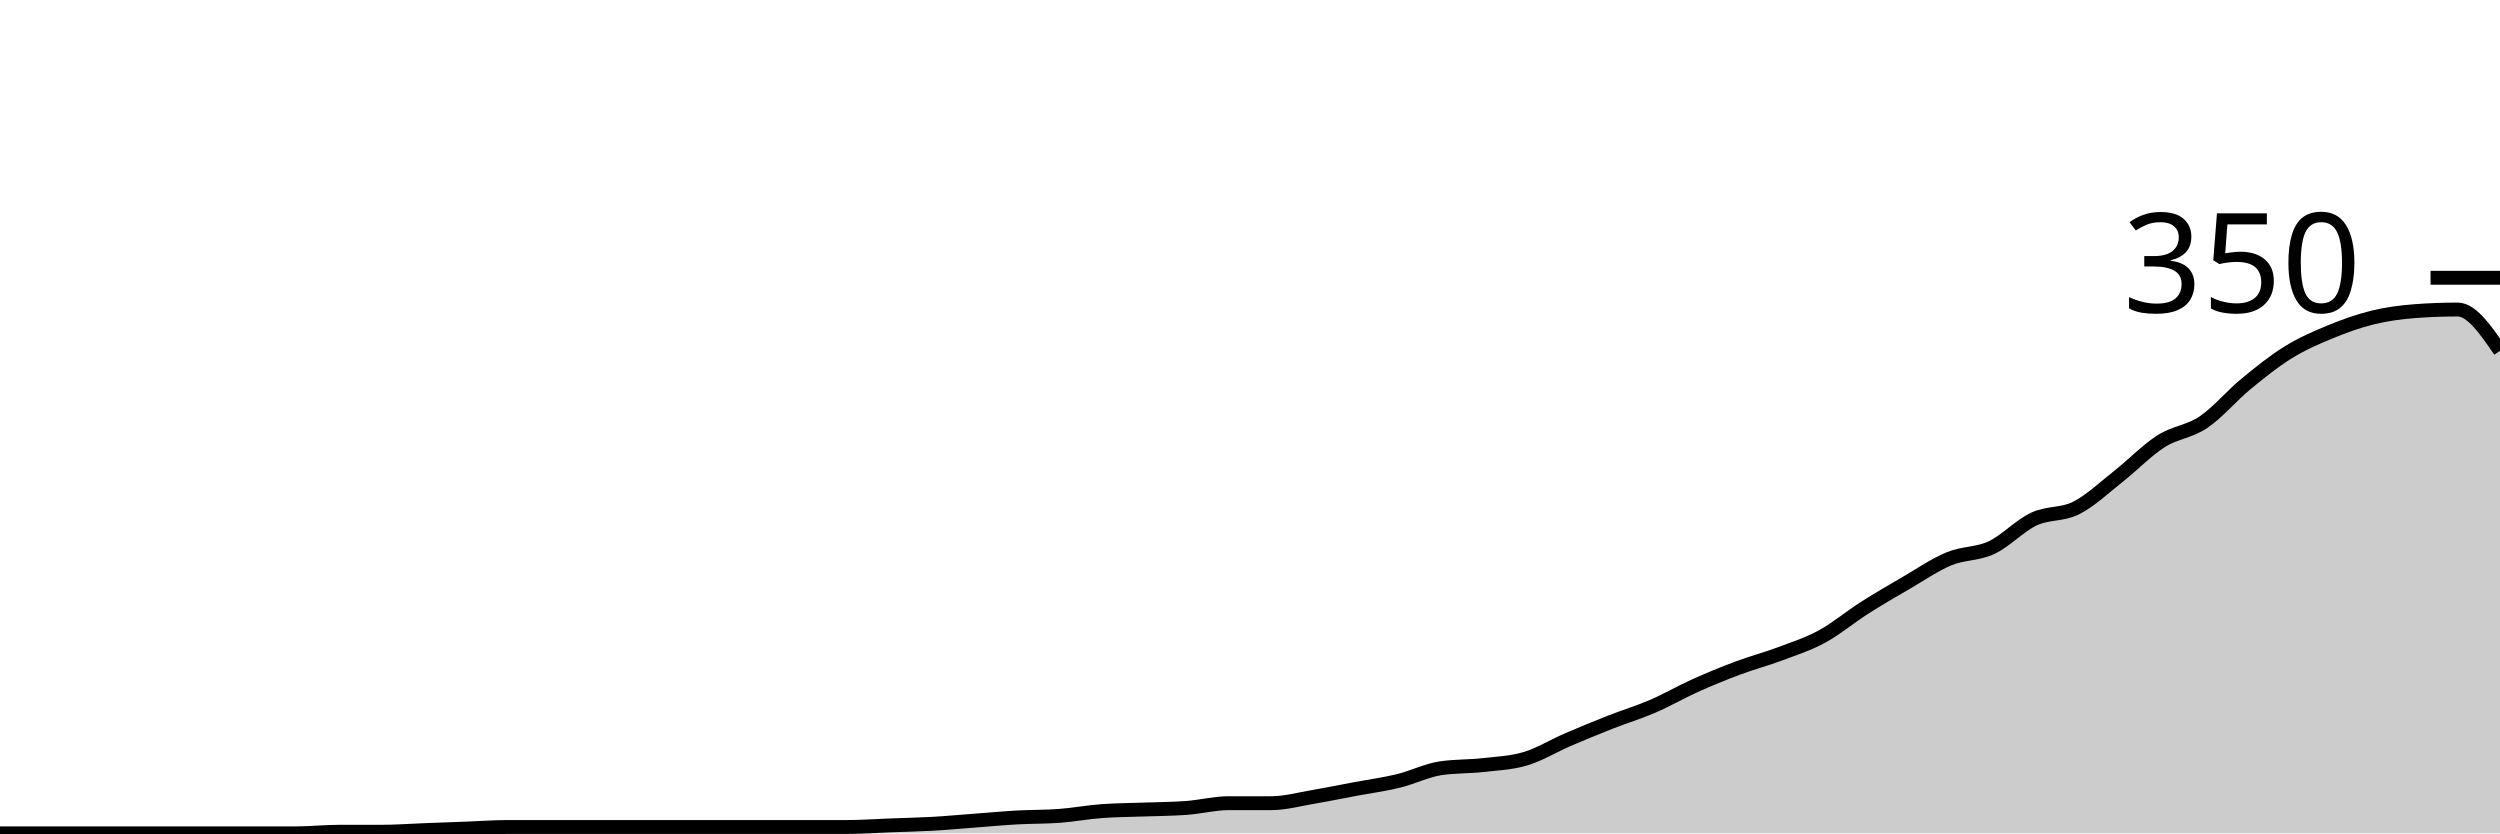
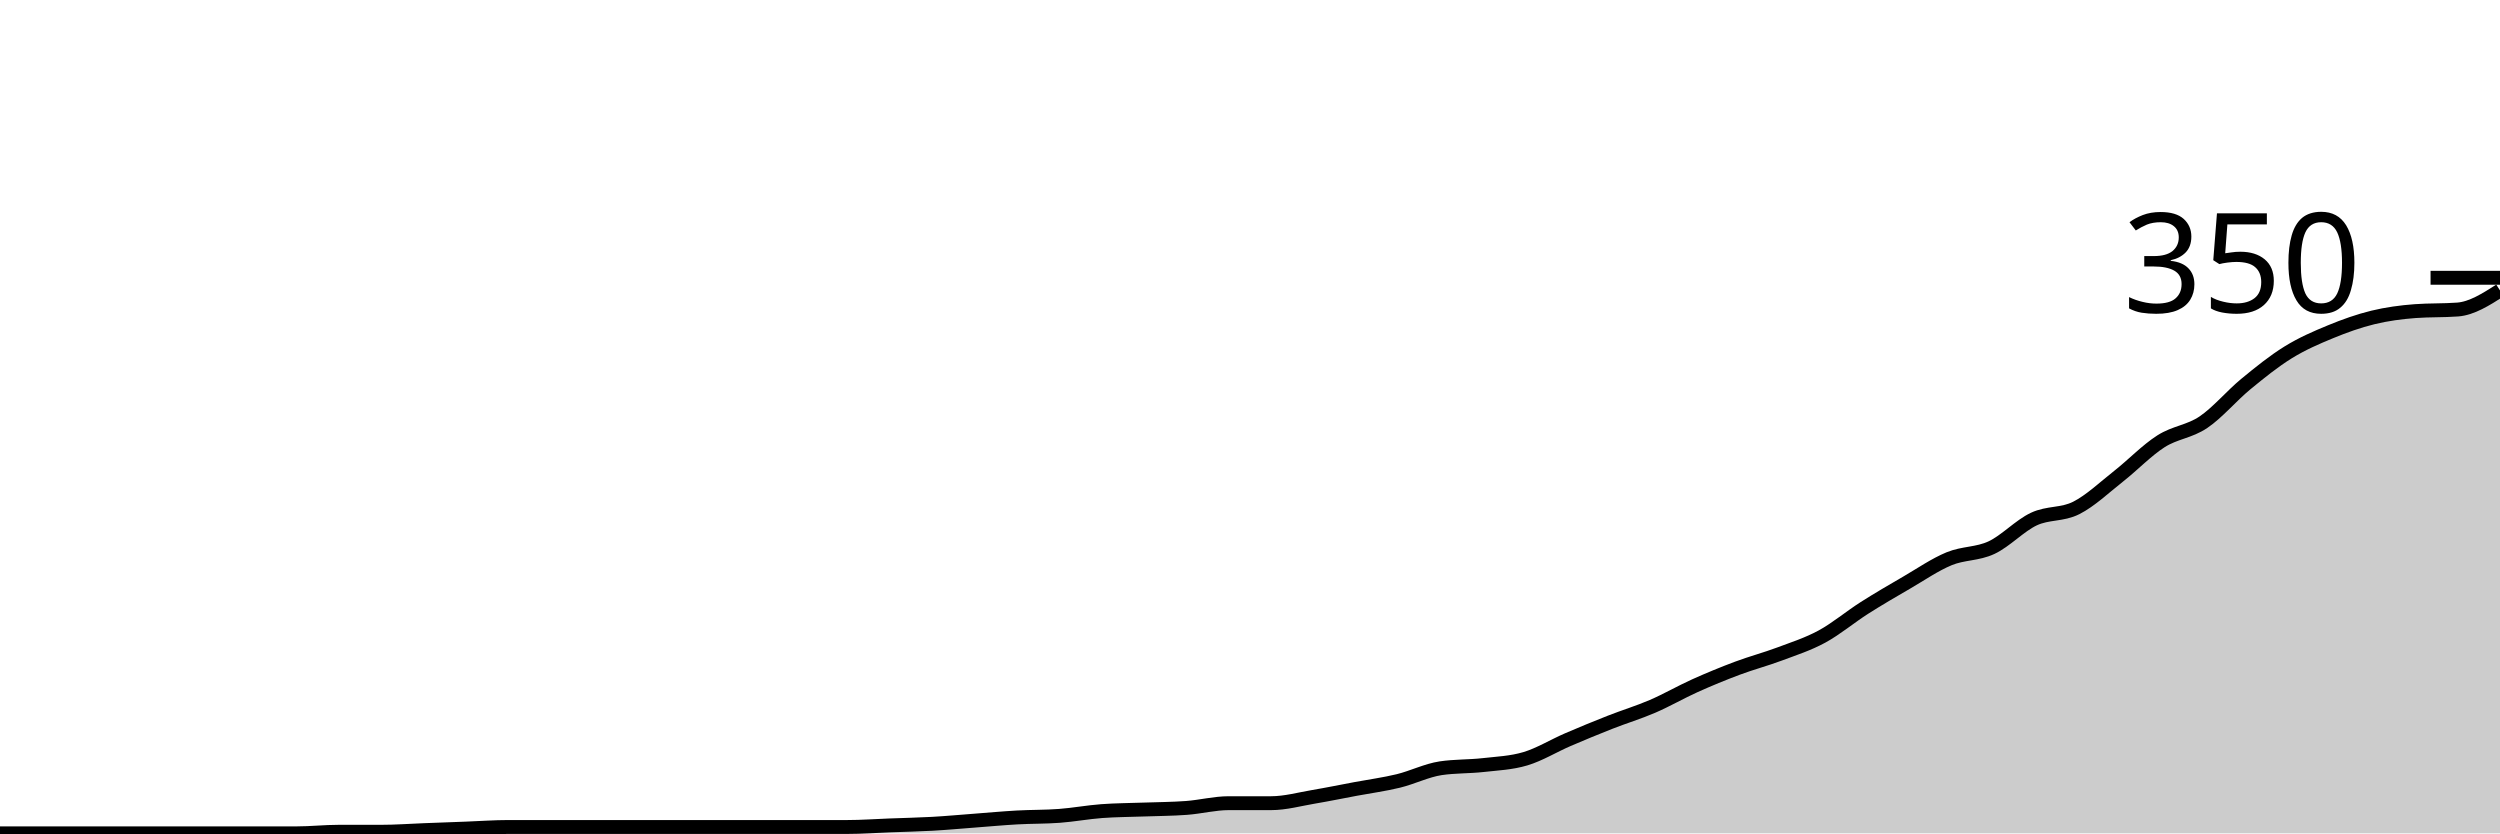
<svg xmlns="http://www.w3.org/2000/svg" viewBox="0 0 180 60">
  <g transform="translate(0,20)">
-     <path class="area" fill="rgba(0, 0, 0, 0.2)" d="M0,40C1.017,40,2.034,40,3.051,40C4.068,40,5.085,40,6.102,40C7.119,40,8.136,40,9.153,40C10.169,40,11.186,40,12.203,40C13.22,40,14.237,40,15.254,40C16.271,40,17.288,40,18.305,40C19.322,40,20.339,40,21.356,40C22.373,40,23.39,39.886,24.407,39.886C25.424,39.886,26.441,39.886,27.458,39.886C28.475,39.886,29.492,39.81,30.508,39.771C31.525,39.733,32.542,39.695,33.559,39.657C34.576,39.619,35.593,39.543,36.61,39.543C37.627,39.543,38.644,39.543,39.661,39.543C40.678,39.543,41.695,39.543,42.712,39.543C43.729,39.543,44.746,39.543,45.763,39.543C46.78,39.543,47.797,39.543,48.814,39.543C49.831,39.543,50.847,39.543,51.864,39.543C52.881,39.543,53.898,39.543,54.915,39.543C55.932,39.543,56.949,39.543,57.966,39.543C58.983,39.543,60,39.543,61.017,39.543C62.034,39.543,63.051,39.467,64.068,39.429C65.085,39.39,66.102,39.371,67.119,39.314C68.136,39.257,69.153,39.162,70.169,39.086C71.186,39.01,72.203,38.914,73.22,38.857C74.237,38.8,75.254,38.819,76.271,38.743C77.288,38.667,78.305,38.476,79.322,38.4C80.339,38.324,81.356,38.324,82.373,38.286C83.39,38.248,84.407,38.248,85.424,38.171C86.441,38.095,87.458,37.829,88.475,37.829C89.492,37.829,90.508,37.829,91.525,37.829C92.542,37.829,93.559,37.543,94.576,37.371C95.593,37.2,96.61,36.99,97.627,36.8C98.644,36.61,99.661,36.476,100.678,36.229C101.695,35.981,102.712,35.467,103.729,35.314C104.746,35.162,105.763,35.2,106.78,35.086C107.797,34.971,108.814,34.933,109.831,34.629C110.847,34.324,111.864,33.695,112.881,33.257C113.898,32.819,114.915,32.4,115.932,32C116.949,31.6,117.966,31.295,118.983,30.857C120,30.419,121.017,29.829,122.034,29.371C123.051,28.914,124.068,28.495,125.085,28.114C126.102,27.733,127.119,27.467,128.136,27.086C129.153,26.705,130.169,26.381,131.186,25.829C132.203,25.276,133.22,24.419,134.237,23.771C135.254,23.124,136.271,22.533,137.288,21.943C138.305,21.352,139.322,20.648,140.339,20.229C141.356,19.81,142.373,19.905,143.39,19.429C144.407,18.952,145.424,17.848,146.441,17.371C147.458,16.895,148.475,17.086,149.492,16.571C150.508,16.057,151.525,15.086,152.542,14.286C153.559,13.486,154.576,12.419,155.593,11.771C156.61,11.124,157.627,11.086,158.644,10.4C159.661,9.714,160.678,8.495,161.695,7.657C162.712,6.819,163.729,6,164.746,5.371C165.763,4.743,166.78,4.305,167.797,3.886C168.814,3.467,169.831,3.105,170.847,2.857C171.864,2.61,172.881,2.476,173.898,2.4C174.915,2.324,175.932,2.286,176.949,2.286C177.966,2.286,178.983,3.771,180,5.257L180,40C178.983,40,177.966,40,176.949,40C175.932,40,174.915,40,173.898,40C172.881,40,171.864,40,170.847,40C169.831,40,168.814,40,167.797,40C166.78,40,165.763,40,164.746,40C163.729,40,162.712,40,161.695,40C160.678,40,159.661,40,158.644,40C157.627,40,156.61,40,155.593,40C154.576,40,153.559,40,152.542,40C151.525,40,150.508,40,149.492,40C148.475,40,147.458,40,146.441,40C145.424,40,144.407,40,143.39,40C142.373,40,141.356,40,140.339,40C139.322,40,138.305,40,137.288,40C136.271,40,135.254,40,134.237,40C133.22,40,132.203,40,131.186,40C130.169,40,129.153,40,128.136,40C127.119,40,126.102,40,125.085,40C124.068,40,123.051,40,122.034,40C121.017,40,120,40,118.983,40C117.966,40,116.949,40,115.932,40C114.915,40,113.898,40,112.881,40C111.864,40,110.847,40,109.831,40C108.814,40,107.797,40,106.78,40C105.763,40,104.746,40,103.729,40C102.712,40,101.695,40,100.678,40C99.661,40,98.644,40,97.627,40C96.61,40,95.593,40,94.576,40C93.559,40,92.542,40,91.525,40C90.508,40,89.492,40,88.475,40C87.458,40,86.441,40,85.424,40C84.407,40,83.39,40,82.373,40C81.356,40,80.339,40,79.322,40C78.305,40,77.288,40,76.271,40C75.254,40,74.237,40,73.22,40C72.203,40,71.186,40,70.169,40C69.153,40,68.136,40,67.119,40C66.102,40,65.085,40,64.068,40C63.051,40,62.034,40,61.017,40C60,40,58.983,40,57.966,40C56.949,40,55.932,40,54.915,40C53.898,40,52.881,40,51.864,40C50.847,40,49.831,40,48.814,40C47.797,40,46.78,40,45.763,40C44.746,40,43.729,40,42.712,40C41.695,40,40.678,40,39.661,40C38.644,40,37.627,40,36.61,40C35.593,40,34.576,40,33.559,40C32.542,40,31.525,40,30.508,40C29.492,40,28.475,40,27.458,40C26.441,40,25.424,40,24.407,40C23.39,40,22.373,40,21.356,40C20.339,40,19.322,40,18.305,40C17.288,40,16.271,40,15.254,40C14.237,40,13.22,40,12.203,40C11.186,40,10.169,40,9.153,40C8.136,40,7.119,40,6.102,40C5.085,40,4.068,40,3.051,40C2.034,40,1.017,40,0,40Z" />
-     <path class="line" stroke="black" fill="none" d="M0,40C1.017,40,2.034,40,3.051,40C4.068,40,5.085,40,6.102,40C7.119,40,8.136,40,9.153,40C10.169,40,11.186,40,12.203,40C13.22,40,14.237,40,15.254,40C16.271,40,17.288,40,18.305,40C19.322,40,20.339,40,21.356,40C22.373,40,23.39,39.886,24.407,39.886C25.424,39.886,26.441,39.886,27.458,39.886C28.475,39.886,29.492,39.81,30.508,39.771C31.525,39.733,32.542,39.695,33.559,39.657C34.576,39.619,35.593,39.543,36.61,39.543C37.627,39.543,38.644,39.543,39.661,39.543C40.678,39.543,41.695,39.543,42.712,39.543C43.729,39.543,44.746,39.543,45.763,39.543C46.78,39.543,47.797,39.543,48.814,39.543C49.831,39.543,50.847,39.543,51.864,39.543C52.881,39.543,53.898,39.543,54.915,39.543C55.932,39.543,56.949,39.543,57.966,39.543C58.983,39.543,60,39.543,61.017,39.543C62.034,39.543,63.051,39.467,64.068,39.429C65.085,39.39,66.102,39.371,67.119,39.314C68.136,39.257,69.153,39.162,70.169,39.086C71.186,39.01,72.203,38.914,73.22,38.857C74.237,38.8,75.254,38.819,76.271,38.743C77.288,38.667,78.305,38.476,79.322,38.4C80.339,38.324,81.356,38.324,82.373,38.286C83.39,38.248,84.407,38.248,85.424,38.171C86.441,38.095,87.458,37.829,88.475,37.829C89.492,37.829,90.508,37.829,91.525,37.829C92.542,37.829,93.559,37.543,94.576,37.371C95.593,37.2,96.61,36.99,97.627,36.8C98.644,36.61,99.661,36.476,100.678,36.229C101.695,35.981,102.712,35.467,103.729,35.314C104.746,35.162,105.763,35.2,106.78,35.086C107.797,34.971,108.814,34.933,109.831,34.629C110.847,34.324,111.864,33.695,112.881,33.257C113.898,32.819,114.915,32.4,115.932,32C116.949,31.6,117.966,31.295,118.983,30.857C120,30.419,121.017,29.829,122.034,29.371C123.051,28.914,124.068,28.495,125.085,28.114C126.102,27.733,127.119,27.467,128.136,27.086C129.153,26.705,130.169,26.381,131.186,25.829C132.203,25.276,133.22,24.419,134.237,23.771C135.254,23.124,136.271,22.533,137.288,21.943C138.305,21.352,139.322,20.648,140.339,20.229C141.356,19.81,142.373,19.905,143.39,19.429C144.407,18.952,145.424,17.848,146.441,17.371C147.458,16.895,148.475,17.086,149.492,16.571C150.508,16.057,151.525,15.086,152.542,14.286C153.559,13.486,154.576,12.419,155.593,11.771C156.61,11.124,157.627,11.086,158.644,10.4C159.661,9.714,160.678,8.495,161.695,7.657C162.712,6.819,163.729,6,164.746,5.371C165.763,4.743,166.78,4.305,167.797,3.886C168.814,3.467,169.831,3.105,170.847,2.857C171.864,2.61,172.881,2.476,173.898,2.4C174.915,2.324,175.932,2.286,176.949,2.286C177.966,2.286,178.983,3.771,180,5.257" />
+     <path class="area" fill="rgba(0, 0, 0, 0.2)" d="M0,40C1.017,40,2.034,40,3.051,40C4.068,40,5.085,40,6.102,40C7.119,40,8.136,40,9.153,40C10.169,40,11.186,40,12.203,40C13.22,40,14.237,40,15.254,40C16.271,40,17.288,40,18.305,40C19.322,40,20.339,40,21.356,40C22.373,40,23.39,39.886,24.407,39.886C25.424,39.886,26.441,39.886,27.458,39.886C28.475,39.886,29.492,39.81,30.508,39.771C31.525,39.733,32.542,39.695,33.559,39.657C34.576,39.619,35.593,39.543,36.61,39.543C37.627,39.543,38.644,39.543,39.661,39.543C40.678,39.543,41.695,39.543,42.712,39.543C43.729,39.543,44.746,39.543,45.763,39.543C46.78,39.543,47.797,39.543,48.814,39.543C49.831,39.543,50.847,39.543,51.864,39.543C52.881,39.543,53.898,39.543,54.915,39.543C55.932,39.543,56.949,39.543,57.966,39.543C58.983,39.543,60,39.543,61.017,39.543C62.034,39.543,63.051,39.467,64.068,39.429C65.085,39.39,66.102,39.371,67.119,39.314C68.136,39.257,69.153,39.162,70.169,39.086C71.186,39.01,72.203,38.914,73.22,38.857C74.237,38.8,75.254,38.819,76.271,38.743C77.288,38.667,78.305,38.476,79.322,38.4C80.339,38.324,81.356,38.324,82.373,38.286C83.39,38.248,84.407,38.248,85.424,38.171C86.441,38.095,87.458,37.829,88.475,37.829C89.492,37.829,90.508,37.829,91.525,37.829C92.542,37.829,93.559,37.543,94.576,37.371C95.593,37.2,96.61,36.99,97.627,36.8C98.644,36.61,99.661,36.476,100.678,36.229C101.695,35.981,102.712,35.467,103.729,35.314C104.746,35.162,105.763,35.2,106.78,35.086C107.797,34.971,108.814,34.933,109.831,34.629C110.847,34.324,111.864,33.695,112.881,33.257C113.898,32.819,114.915,32.4,115.932,32C116.949,31.6,117.966,31.295,118.983,30.857C120,30.419,121.017,29.829,122.034,29.371C123.051,28.914,124.068,28.495,125.085,28.114C126.102,27.733,127.119,27.467,128.136,27.086C129.153,26.705,130.169,26.381,131.186,25.829C132.203,25.276,133.22,24.419,134.237,23.771C135.254,23.124,136.271,22.533,137.288,21.943C138.305,21.352,139.322,20.648,140.339,20.229C141.356,19.81,142.373,19.905,143.39,19.429C144.407,18.952,145.424,17.848,146.441,17.371C147.458,16.895,148.475,17.086,149.492,16.571C150.508,16.057,151.525,15.086,152.542,14.286C153.559,13.486,154.576,12.419,155.593,11.771C156.61,11.124,157.627,11.086,158.644,10.4C159.661,9.714,160.678,8.495,161.695,7.657C162.712,6.819,163.729,6,164.746,5.371C165.763,4.743,166.78,4.305,167.797,3.886C168.814,3.467,169.831,3.105,170.847,2.857C171.864,2.61,172.881,2.476,173.898,2.4C174.915,2.324,175.932,2.362,176.949,2.286C177.966,2.21,178.983,1.562,180,0.914L180,40C178.983,40,177.966,40,176.949,40C175.932,40,174.915,40,173.898,40C172.881,40,171.864,40,170.847,40C169.831,40,168.814,40,167.797,40C166.78,40,165.763,40,164.746,40C163.729,40,162.712,40,161.695,40C160.678,40,159.661,40,158.644,40C157.627,40,156.61,40,155.593,40C154.576,40,153.559,40,152.542,40C151.525,40,150.508,40,149.492,40C148.475,40,147.458,40,146.441,40C145.424,40,144.407,40,143.39,40C142.373,40,141.356,40,140.339,40C139.322,40,138.305,40,137.288,40C136.271,40,135.254,40,134.237,40C133.22,40,132.203,40,131.186,40C130.169,40,129.153,40,128.136,40C127.119,40,126.102,40,125.085,40C124.068,40,123.051,40,122.034,40C121.017,40,120,40,118.983,40C117.966,40,116.949,40,115.932,40C114.915,40,113.898,40,112.881,40C111.864,40,110.847,40,109.831,40C108.814,40,107.797,40,106.78,40C105.763,40,104.746,40,103.729,40C102.712,40,101.695,40,100.678,40C99.661,40,98.644,40,97.627,40C96.61,40,95.593,40,94.576,40C93.559,40,92.542,40,91.525,40C90.508,40,89.492,40,88.475,40C87.458,40,86.441,40,85.424,40C84.407,40,83.39,40,82.373,40C81.356,40,80.339,40,79.322,40C78.305,40,77.288,40,76.271,40C75.254,40,74.237,40,73.22,40C72.203,40,71.186,40,70.169,40C69.153,40,68.136,40,67.119,40C66.102,40,65.085,40,64.068,40C63.051,40,62.034,40,61.017,40C60,40,58.983,40,57.966,40C56.949,40,55.932,40,54.915,40C53.898,40,52.881,40,51.864,40C50.847,40,49.831,40,48.814,40C47.797,40,46.78,40,45.763,40C44.746,40,43.729,40,42.712,40C41.695,40,40.678,40,39.661,40C38.644,40,37.627,40,36.61,40C35.593,40,34.576,40,33.559,40C32.542,40,31.525,40,30.508,40C29.492,40,28.475,40,27.458,40C26.441,40,25.424,40,24.407,40C23.39,40,22.373,40,21.356,40C20.339,40,19.322,40,18.305,40C17.288,40,16.271,40,15.254,40C14.237,40,13.22,40,12.203,40C11.186,40,10.169,40,9.153,40C8.136,40,7.119,40,6.102,40C5.085,40,4.068,40,3.051,40C2.034,40,1.017,40,0,40Z" />
+     <path class="line" stroke="black" fill="none" d="M0,40C1.017,40,2.034,40,3.051,40C4.068,40,5.085,40,6.102,40C7.119,40,8.136,40,9.153,40C10.169,40,11.186,40,12.203,40C13.22,40,14.237,40,15.254,40C16.271,40,17.288,40,18.305,40C19.322,40,20.339,40,21.356,40C22.373,40,23.39,39.886,24.407,39.886C25.424,39.886,26.441,39.886,27.458,39.886C28.475,39.886,29.492,39.81,30.508,39.771C31.525,39.733,32.542,39.695,33.559,39.657C34.576,39.619,35.593,39.543,36.61,39.543C37.627,39.543,38.644,39.543,39.661,39.543C40.678,39.543,41.695,39.543,42.712,39.543C43.729,39.543,44.746,39.543,45.763,39.543C46.78,39.543,47.797,39.543,48.814,39.543C49.831,39.543,50.847,39.543,51.864,39.543C52.881,39.543,53.898,39.543,54.915,39.543C55.932,39.543,56.949,39.543,57.966,39.543C58.983,39.543,60,39.543,61.017,39.543C62.034,39.543,63.051,39.467,64.068,39.429C65.085,39.39,66.102,39.371,67.119,39.314C68.136,39.257,69.153,39.162,70.169,39.086C71.186,39.01,72.203,38.914,73.22,38.857C74.237,38.8,75.254,38.819,76.271,38.743C77.288,38.667,78.305,38.476,79.322,38.4C80.339,38.324,81.356,38.324,82.373,38.286C83.39,38.248,84.407,38.248,85.424,38.171C86.441,38.095,87.458,37.829,88.475,37.829C89.492,37.829,90.508,37.829,91.525,37.829C92.542,37.829,93.559,37.543,94.576,37.371C95.593,37.2,96.61,36.99,97.627,36.8C98.644,36.61,99.661,36.476,100.678,36.229C101.695,35.981,102.712,35.467,103.729,35.314C104.746,35.162,105.763,35.2,106.78,35.086C107.797,34.971,108.814,34.933,109.831,34.629C110.847,34.324,111.864,33.695,112.881,33.257C113.898,32.819,114.915,32.4,115.932,32C116.949,31.6,117.966,31.295,118.983,30.857C120,30.419,121.017,29.829,122.034,29.371C123.051,28.914,124.068,28.495,125.085,28.114C126.102,27.733,127.119,27.467,128.136,27.086C129.153,26.705,130.169,26.381,131.186,25.829C132.203,25.276,133.22,24.419,134.237,23.771C135.254,23.124,136.271,22.533,137.288,21.943C138.305,21.352,139.322,20.648,140.339,20.229C141.356,19.81,142.373,19.905,143.39,19.429C144.407,18.952,145.424,17.848,146.441,17.371C147.458,16.895,148.475,17.086,149.492,16.571C150.508,16.057,151.525,15.086,152.542,14.286C153.559,13.486,154.576,12.419,155.593,11.771C156.61,11.124,157.627,11.086,158.644,10.4C159.661,9.714,160.678,8.495,161.695,7.657C162.712,6.819,163.729,6,164.746,5.371C165.763,4.743,166.78,4.305,167.797,3.886C168.814,3.467,169.831,3.105,170.847,2.857C171.864,2.61,172.881,2.476,173.898,2.4C174.915,2.324,175.932,2.362,176.949,2.286C177.966,2.21,178.983,1.562,180,0.914" />
    <path class="axis-ceiling" stroke-width="1" stroke="black" fill="none" d="M175,0L180,0" />
    <text class="axis-ceiling-label" font-family="sans-serif" text-anchor="end" font-size="10px" x="170" y="2.5">350</text>
  </g>
</svg>
